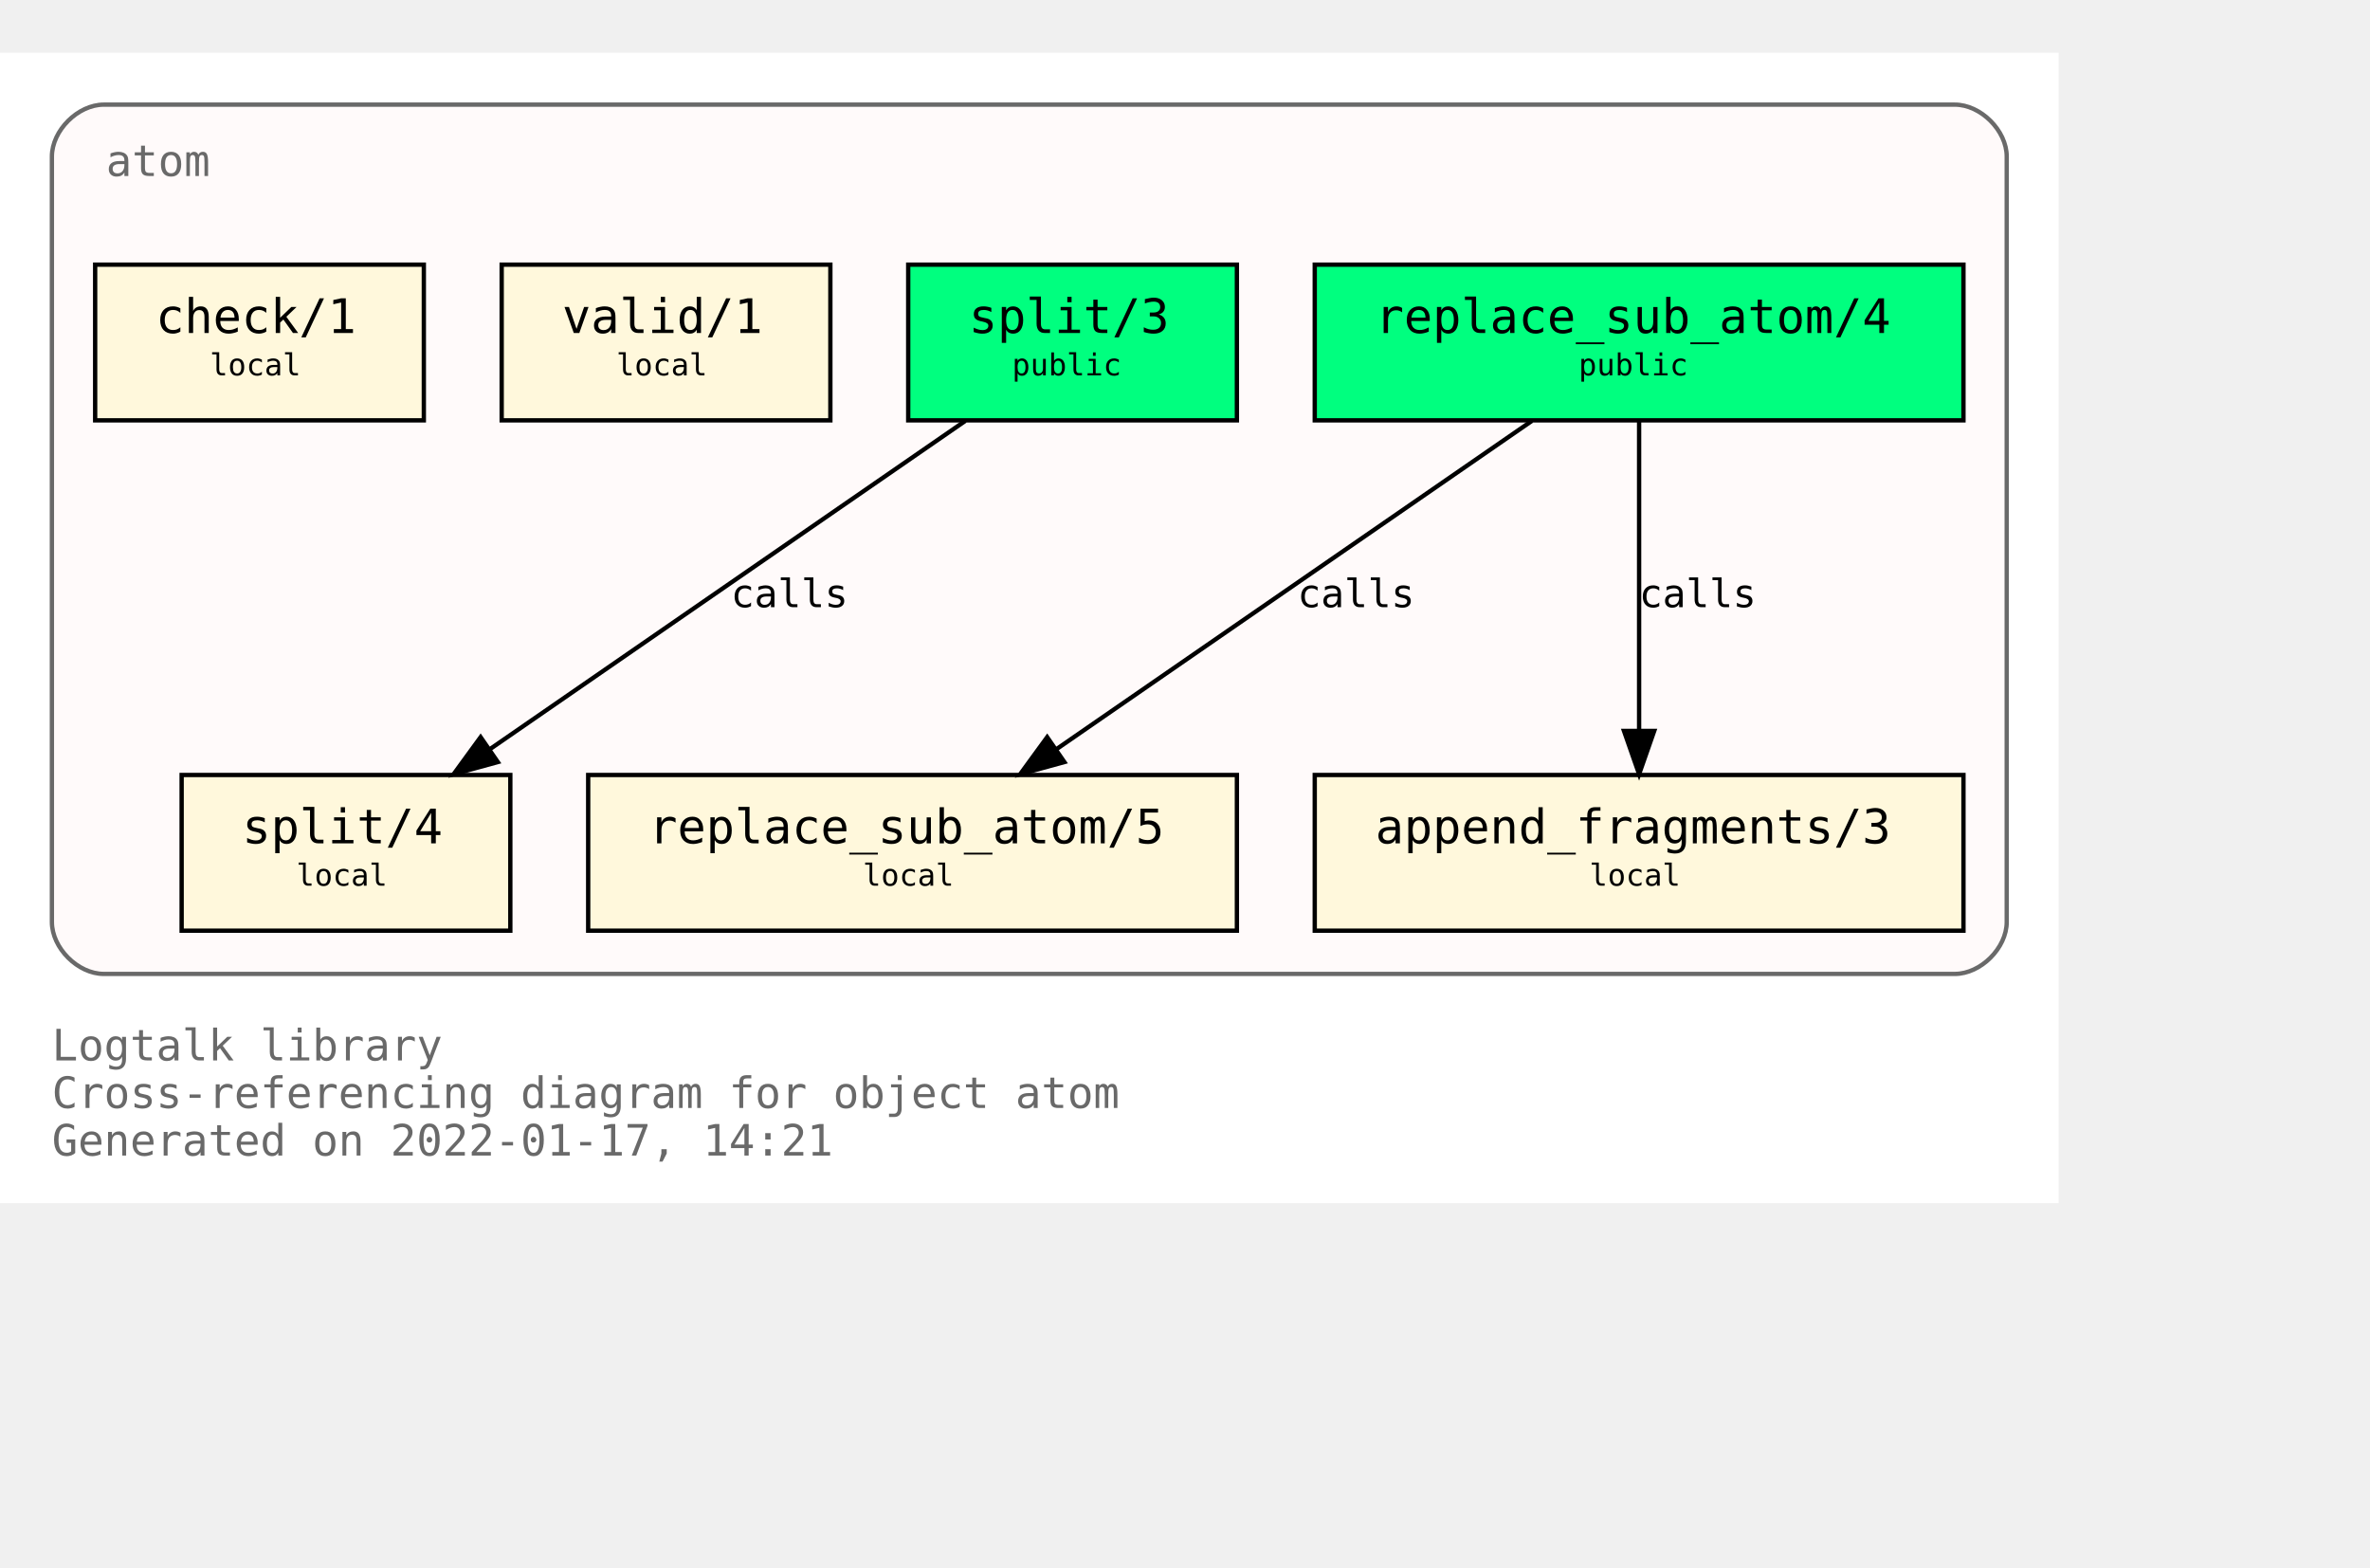
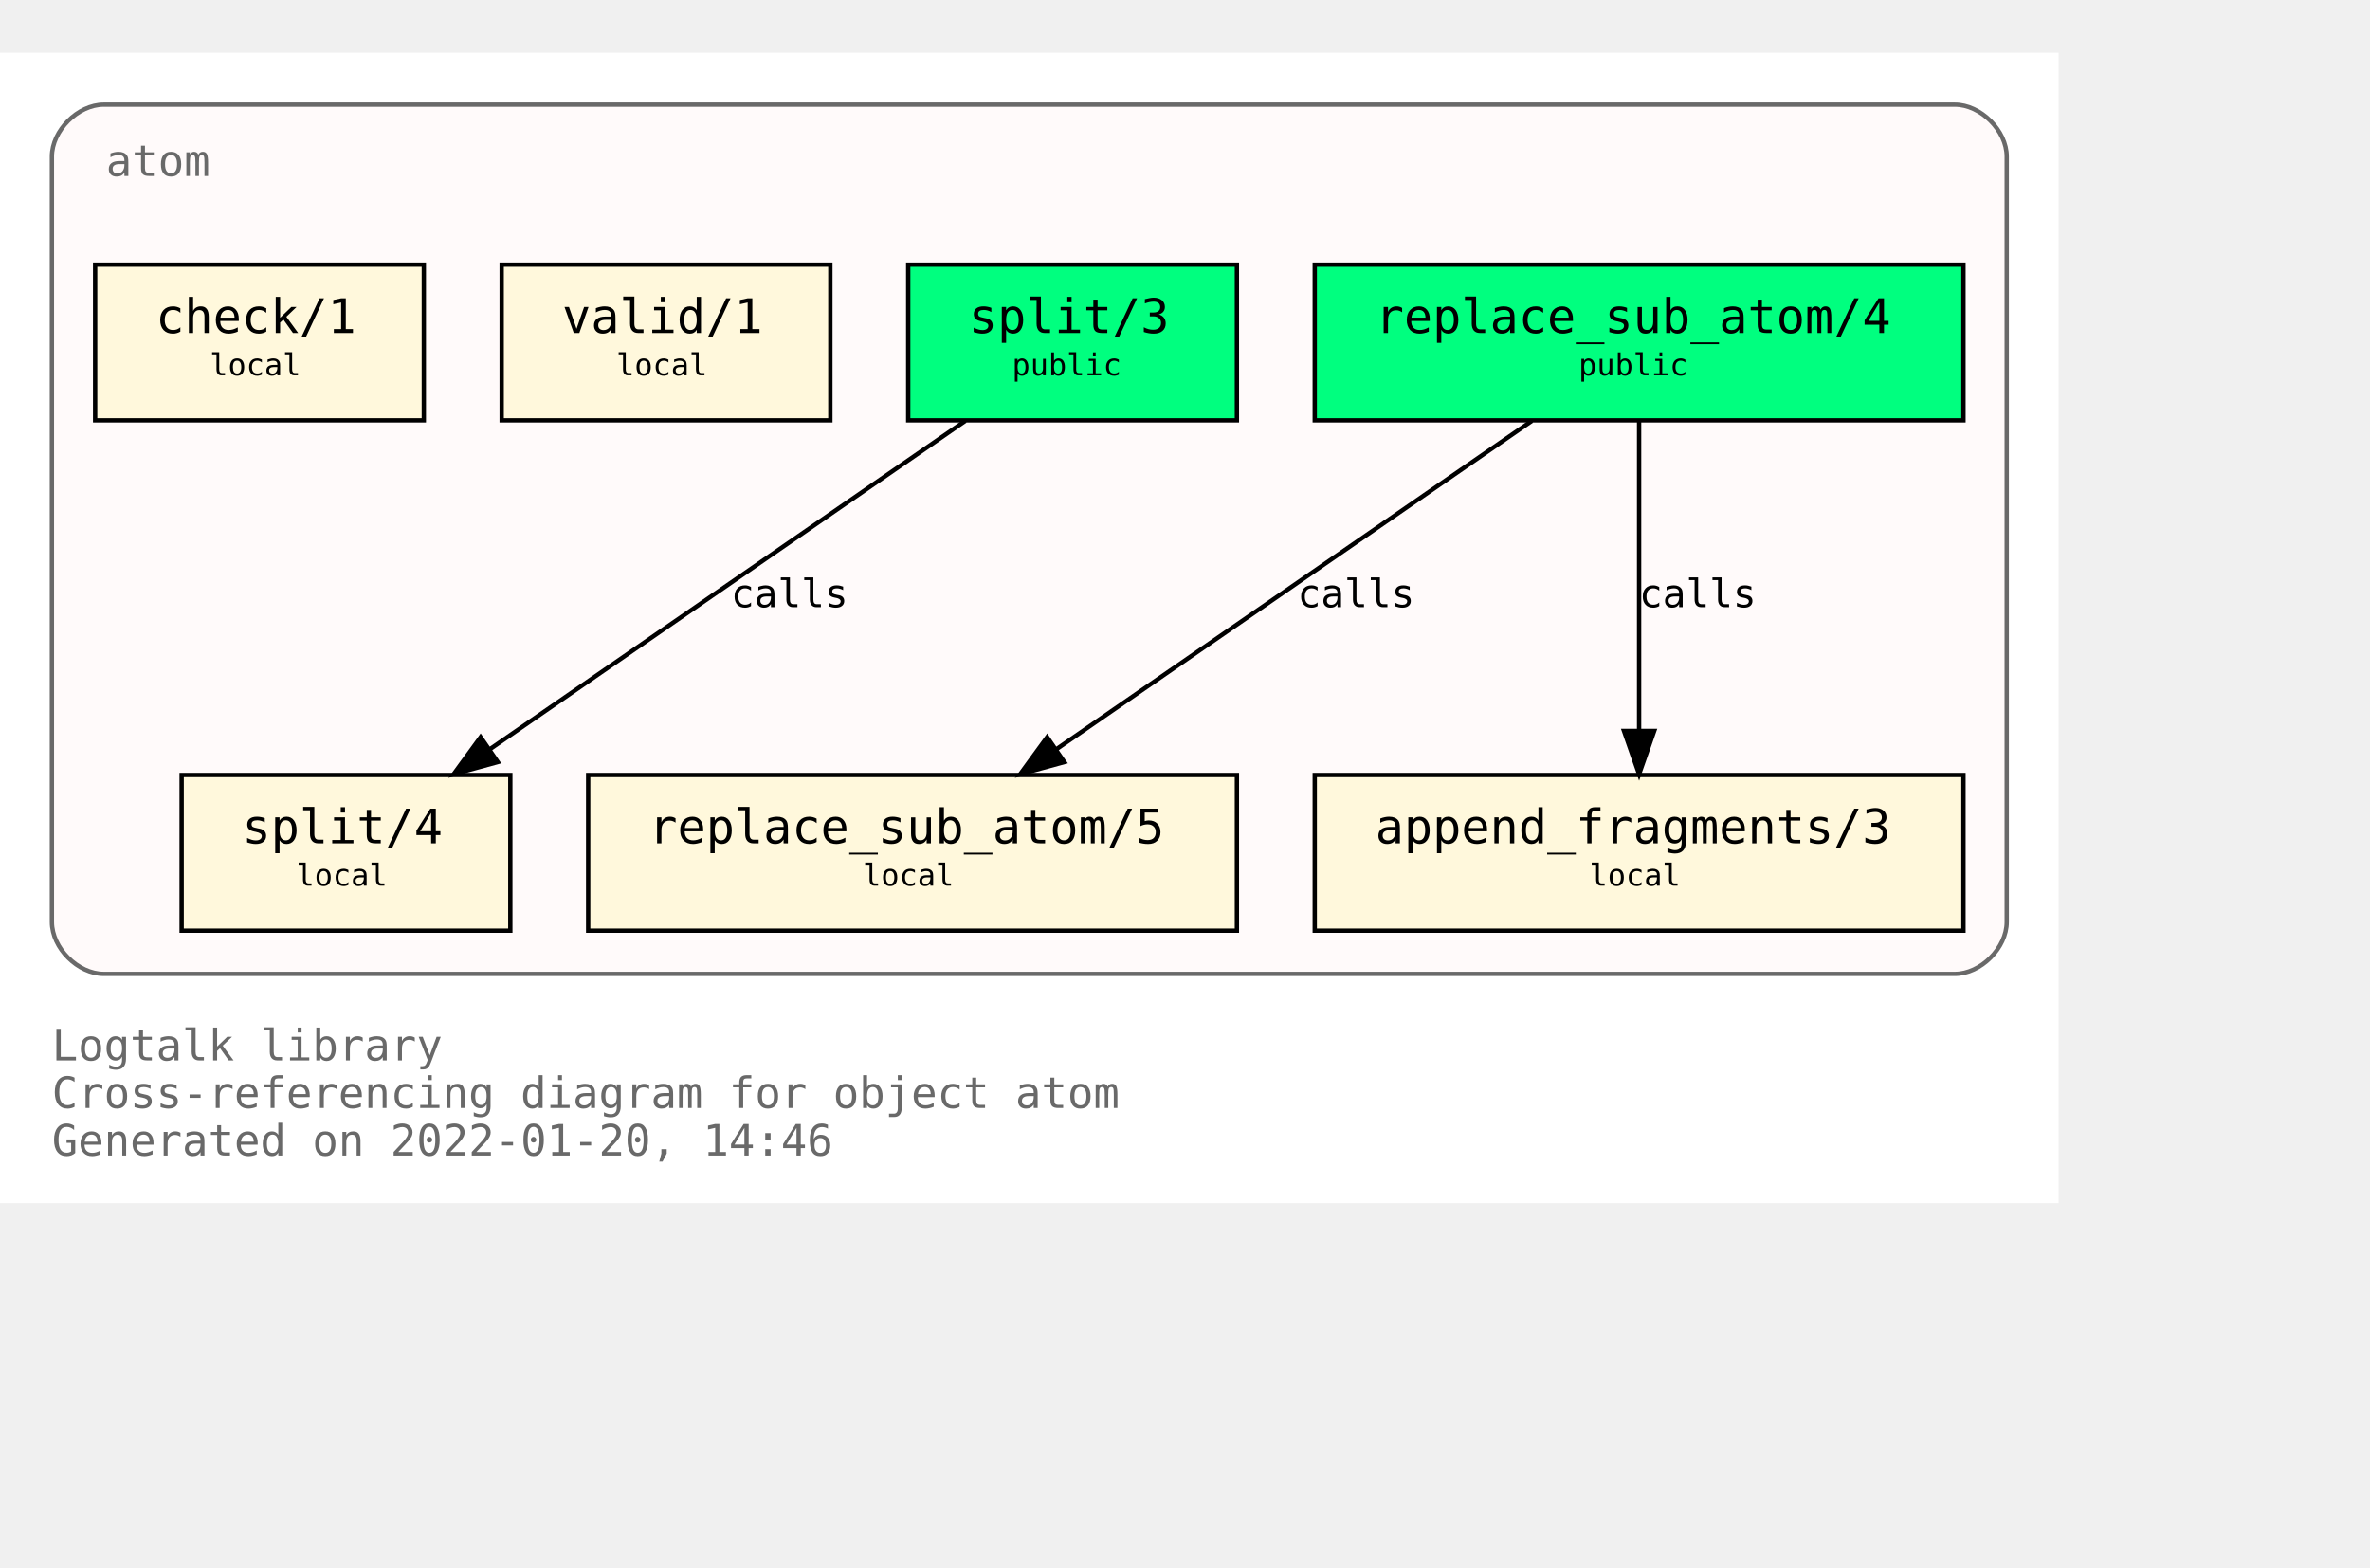
<svg xmlns="http://www.w3.org/2000/svg" xmlns:xlink="http://www.w3.org/1999/xlink" width="620pt" height="410pt" viewBox="72.00 72.00 548.00 338.00">
  <g id="graph0" class="graph" transform="scale(1 1) rotate(0) translate(76 334)">
    <polygon fill="white" stroke="transparent" points="-4,4 -4,-262 472,-262 472,4 -4,4" />
    <text text-anchor="start" x="8" y="-29" font-family="Monospace" font-size="10.00" fill="dimgray">Logtalk library</text>
    <text text-anchor="start" x="8" y="-18" font-family="Monospace" font-size="10.00" fill="dimgray">Cross-referencing diagram for object atom</text>
-     <text text-anchor="start" x="8" y="-7" font-family="Monospace" font-size="10.00" fill="dimgray">Generated on 2022-01-17, 14:21</text>
+     <text text-anchor="start" x="8" y="-7" font-family="Monospace" font-size="10.00" fill="dimgray">Generated on 2022-01-20, 14:46</text>
    <g id="clust1" class="cluster">
      <g id="a_clust1">
        <a xlink:title="atom">
          <path fill="snow" stroke="dimgray" d="M20,-49C20,-49 448,-49 448,-49 454,-49 460,-55 460,-61 460,-61 460,-238 460,-238 460,-244 454,-250 448,-250 448,-250 20,-250 20,-250 14,-250 8,-244 8,-238 8,-238 8,-61 8,-61 8,-55 14,-49 20,-49" />
          <g id="a_clust1_0">
-             <a xlink:href="https://github.com/LogtalkDotOrg/logtalk3/tree/13abade68cb0b0db0e7941894f3786a9e72edd8d/library/types/atom.lgt" xlink:title="https://github.com/LogtalkDotOrg/logtalk3/tree/13abade68cb0b0db0e7941894f3786a9e72edd8d/library/types/atom.lgt">
+             <a xlink:href="https://github.com/LogtalkDotOrg/logtalk3/tree/a79bbccb2a68257471d64b685f29e8f961b07729/library/types/atom.lgt" xlink:title="https://github.com/LogtalkDotOrg/logtalk3/tree/a79bbccb2a68257471d64b685f29e8f961b07729/library/types/atom.lgt">
              <text text-anchor="start" x="20.5" y="-233.5" font-family="Monospace" font-size="10.00" fill="dimgray">atom</text>
            </a>
          </g>
        </a>
      </g>
    </g>
    <g id="node1" class="node">
      <g id="a_node1">
-         <a xlink:href="https://github.com/LogtalkDotOrg/logtalk3/tree/13abade68cb0b0db0e7941894f3786a9e72edd8d/library/types/atom.lgt#L32" xlink:title="https://github.com/LogtalkDotOrg/logtalk3/tree/13abade68cb0b0db0e7941894f3786a9e72edd8d/library/types/atom.lgt#L32">
+         <a xlink:href="https://github.com/LogtalkDotOrg/logtalk3/tree/a79bbccb2a68257471d64b685f29e8f961b07729/library/types/atom.lgt#L32" xlink:title="https://github.com/LogtalkDotOrg/logtalk3/tree/a79bbccb2a68257471d64b685f29e8f961b07729/library/types/atom.lgt#L32">
          <polygon fill="springgreen" stroke="black" points="450,-213 300,-213 300,-177 450,-177 450,-213" />
          <text text-anchor="start" x="308" y="-197.8" font-family="Monospace" font-size="9.00"> </text>
          <text text-anchor="start" x="314" y="-197.2" font-family="Monospace" font-size="11.00">replace_sub_atom/4</text>
          <text text-anchor="start" x="436" y="-197.8" font-family="Monospace" font-size="9.00"> </text>
          <text text-anchor="start" x="308" y="-186.8" font-family="Monospace" font-size="9.00"> </text>
          <text text-anchor="start" x="361" y="-187.4" font-family="Monospace" font-size="7.00">public</text>
          <text text-anchor="start" x="436" y="-186.8" font-family="Monospace" font-size="9.00"> </text>
        </a>
      </g>
    </g>
    <g id="node4" class="node">
      <g id="a_node4">
-         <a xlink:href="https://github.com/LogtalkDotOrg/logtalk3/tree/13abade68cb0b0db0e7941894f3786a9e72edd8d/library/types/atom.lgt#L54" xlink:title="https://github.com/LogtalkDotOrg/logtalk3/tree/13abade68cb0b0db0e7941894f3786a9e72edd8d/library/types/atom.lgt#L54">
+         <a xlink:href="https://github.com/LogtalkDotOrg/logtalk3/tree/a79bbccb2a68257471d64b685f29e8f961b07729/library/types/atom.lgt#L54" xlink:title="https://github.com/LogtalkDotOrg/logtalk3/tree/a79bbccb2a68257471d64b685f29e8f961b07729/library/types/atom.lgt#L54">
          <polygon fill="cornsilk" stroke="black" points="282,-95 132,-95 132,-59 282,-59 282,-95" />
          <text text-anchor="start" x="140" y="-79.8" font-family="Monospace" font-size="9.00"> </text>
          <text text-anchor="start" x="146" y="-79.2" font-family="Monospace" font-size="11.00">replace_sub_atom/5</text>
          <text text-anchor="start" x="268" y="-79.8" font-family="Monospace" font-size="9.00"> </text>
          <text text-anchor="start" x="140" y="-68.8" font-family="Monospace" font-size="9.00"> </text>
          <text text-anchor="start" x="195.5" y="-69.4" font-family="Monospace" font-size="7.00">local</text>
          <text text-anchor="start" x="268" y="-68.8" font-family="Monospace" font-size="9.00"> </text>
        </a>
      </g>
    </g>
    <g id="edge1" class="edge">
      <g id="a_edge1">
-         <a xlink:href="https://github.com/LogtalkDotOrg/logtalk3/tree/13abade68cb0b0db0e7941894f3786a9e72edd8d/library/types/atom.lgt#L46" xlink:title="calls">
+         <a xlink:href="https://github.com/LogtalkDotOrg/logtalk3/tree/a79bbccb2a68257471d64b685f29e8f961b07729/library/types/atom.lgt#L46" xlink:title="calls">
          <path fill="none" stroke="black" d="M350.21,-176.88C321.05,-156.75 272.53,-123.25 240.16,-100.89" />
          <polygon fill="black" stroke="black" points="242.11,-97.99 231.89,-95.19 238.13,-103.75 242.11,-97.99" />
        </a>
      </g>
      <g id="a_edge1-label">
-         <a xlink:href="https://github.com/LogtalkDotOrg/logtalk3/tree/13abade68cb0b0db0e7941894f3786a9e72edd8d/library/types/atom.lgt#L46" xlink:title="https://github.com/LogtalkDotOrg/logtalk3/tree/13abade68cb0b0db0e7941894f3786a9e72edd8d/library/types/atom.lgt#L46">
+         <a xlink:href="https://github.com/LogtalkDotOrg/logtalk3/tree/a79bbccb2a68257471d64b685f29e8f961b07729/library/types/atom.lgt#L46" xlink:title="https://github.com/LogtalkDotOrg/logtalk3/tree/a79bbccb2a68257471d64b685f29e8f961b07729/library/types/atom.lgt#L46">
          <text text-anchor="start" x="296" y="-133.8" font-family="Monospace" font-size="9.00">calls</text>
        </a>
      </g>
    </g>
    <g id="node5" class="node">
      <g id="a_node5">
-         <a xlink:href="https://github.com/LogtalkDotOrg/logtalk3/tree/13abade68cb0b0db0e7941894f3786a9e72edd8d/library/types/atom.lgt#L65" xlink:title="https://github.com/LogtalkDotOrg/logtalk3/tree/13abade68cb0b0db0e7941894f3786a9e72edd8d/library/types/atom.lgt#L65">
+         <a xlink:href="https://github.com/LogtalkDotOrg/logtalk3/tree/a79bbccb2a68257471d64b685f29e8f961b07729/library/types/atom.lgt#L65" xlink:title="https://github.com/LogtalkDotOrg/logtalk3/tree/a79bbccb2a68257471d64b685f29e8f961b07729/library/types/atom.lgt#L65">
          <polygon fill="cornsilk" stroke="black" points="450,-95 300,-95 300,-59 450,-59 450,-95" />
          <text text-anchor="start" x="308" y="-79.8" font-family="Monospace" font-size="9.00"> </text>
          <text text-anchor="start" x="314" y="-79.2" font-family="Monospace" font-size="11.00">append_fragments/3</text>
          <text text-anchor="start" x="436" y="-79.8" font-family="Monospace" font-size="9.00"> </text>
          <text text-anchor="start" x="308" y="-68.8" font-family="Monospace" font-size="9.00"> </text>
          <text text-anchor="start" x="363.5" y="-69.4" font-family="Monospace" font-size="7.00">local</text>
          <text text-anchor="start" x="436" y="-68.8" font-family="Monospace" font-size="9.00"> </text>
        </a>
      </g>
    </g>
    <g id="edge2" class="edge">
      <g id="a_edge2">
-         <a xlink:href="https://github.com/LogtalkDotOrg/logtalk3/tree/13abade68cb0b0db0e7941894f3786a9e72edd8d/library/types/atom.lgt#L46" xlink:title="calls">
+         <a xlink:href="https://github.com/LogtalkDotOrg/logtalk3/tree/a79bbccb2a68257471d64b685f29e8f961b07729/library/types/atom.lgt#L46" xlink:title="calls">
          <path fill="none" stroke="black" d="M375,-176.88C375,-158.04 375,-127.47 375,-105.3" />
          <polygon fill="black" stroke="black" points="378.5,-105.19 375,-95.19 371.5,-105.19 378.5,-105.19" />
        </a>
      </g>
      <g id="a_edge2-label">
-         <a xlink:href="https://github.com/LogtalkDotOrg/logtalk3/tree/13abade68cb0b0db0e7941894f3786a9e72edd8d/library/types/atom.lgt#L46" xlink:title="https://github.com/LogtalkDotOrg/logtalk3/tree/13abade68cb0b0db0e7941894f3786a9e72edd8d/library/types/atom.lgt#L46">
+         <a xlink:href="https://github.com/LogtalkDotOrg/logtalk3/tree/a79bbccb2a68257471d64b685f29e8f961b07729/library/types/atom.lgt#L46" xlink:title="https://github.com/LogtalkDotOrg/logtalk3/tree/a79bbccb2a68257471d64b685f29e8f961b07729/library/types/atom.lgt#L46">
          <text text-anchor="start" x="375" y="-133.8" font-family="Monospace" font-size="9.00">calls</text>
        </a>
      </g>
    </g>
    <g id="node2" class="node">
      <g id="a_node2">
-         <a xlink:href="https://github.com/LogtalkDotOrg/logtalk3/tree/13abade68cb0b0db0e7941894f3786a9e72edd8d/library/types/atom.lgt#L39" xlink:title="https://github.com/LogtalkDotOrg/logtalk3/tree/13abade68cb0b0db0e7941894f3786a9e72edd8d/library/types/atom.lgt#L39">
+         <a xlink:href="https://github.com/LogtalkDotOrg/logtalk3/tree/a79bbccb2a68257471d64b685f29e8f961b07729/library/types/atom.lgt#L39" xlink:title="https://github.com/LogtalkDotOrg/logtalk3/tree/a79bbccb2a68257471d64b685f29e8f961b07729/library/types/atom.lgt#L39">
          <polygon fill="springgreen" stroke="black" points="282,-213 206,-213 206,-177 282,-177 282,-213" />
          <text text-anchor="start" x="214" y="-197.8" font-family="Monospace" font-size="9.00"> </text>
          <text text-anchor="start" x="220" y="-197.2" font-family="Monospace" font-size="11.00">split/3</text>
          <text text-anchor="start" x="268" y="-197.8" font-family="Monospace" font-size="9.00"> </text>
          <text text-anchor="start" x="214" y="-186.8" font-family="Monospace" font-size="9.00"> </text>
          <text text-anchor="start" x="230" y="-187.4" font-family="Monospace" font-size="7.00">public</text>
          <text text-anchor="start" x="268" y="-186.8" font-family="Monospace" font-size="9.00"> </text>
        </a>
      </g>
    </g>
    <g id="node6" class="node">
      <g id="a_node6">
-         <a xlink:href="https://github.com/LogtalkDotOrg/logtalk3/tree/13abade68cb0b0db0e7941894f3786a9e72edd8d/library/types/atom.lgt#L77" xlink:title="https://github.com/LogtalkDotOrg/logtalk3/tree/13abade68cb0b0db0e7941894f3786a9e72edd8d/library/types/atom.lgt#L77">
+         <a xlink:href="https://github.com/LogtalkDotOrg/logtalk3/tree/a79bbccb2a68257471d64b685f29e8f961b07729/library/types/atom.lgt#L77" xlink:title="https://github.com/LogtalkDotOrg/logtalk3/tree/a79bbccb2a68257471d64b685f29e8f961b07729/library/types/atom.lgt#L77">
          <polygon fill="cornsilk" stroke="black" points="114,-95 38,-95 38,-59 114,-59 114,-95" />
          <text text-anchor="start" x="46" y="-79.8" font-family="Monospace" font-size="9.00"> </text>
          <text text-anchor="start" x="52" y="-79.2" font-family="Monospace" font-size="11.00">split/4</text>
          <text text-anchor="start" x="100" y="-79.8" font-family="Monospace" font-size="9.00"> </text>
          <text text-anchor="start" x="46" y="-68.8" font-family="Monospace" font-size="9.00"> </text>
          <text text-anchor="start" x="64.5" y="-69.4" font-family="Monospace" font-size="7.00">local</text>
          <text text-anchor="start" x="100" y="-68.8" font-family="Monospace" font-size="9.00"> </text>
        </a>
      </g>
    </g>
    <g id="edge3" class="edge">
      <g id="a_edge3">
-         <a xlink:href="https://github.com/LogtalkDotOrg/logtalk3/tree/13abade68cb0b0db0e7941894f3786a9e72edd8d/library/types/atom.lgt#L70" xlink:title="calls">
+         <a xlink:href="https://github.com/LogtalkDotOrg/logtalk3/tree/a79bbccb2a68257471d64b685f29e8f961b07729/library/types/atom.lgt#L70" xlink:title="calls">
          <path fill="none" stroke="black" d="M219.21,-176.88C190.05,-156.75 141.53,-123.25 109.16,-100.89" />
          <polygon fill="black" stroke="black" points="111.11,-97.99 100.89,-95.19 107.13,-103.75 111.11,-97.99" />
        </a>
      </g>
      <g id="a_edge3-label">
-         <a xlink:href="https://github.com/LogtalkDotOrg/logtalk3/tree/13abade68cb0b0db0e7941894f3786a9e72edd8d/library/types/atom.lgt#L70" xlink:title="https://github.com/LogtalkDotOrg/logtalk3/tree/13abade68cb0b0db0e7941894f3786a9e72edd8d/library/types/atom.lgt#L70">
+         <a xlink:href="https://github.com/LogtalkDotOrg/logtalk3/tree/a79bbccb2a68257471d64b685f29e8f961b07729/library/types/atom.lgt#L70" xlink:title="https://github.com/LogtalkDotOrg/logtalk3/tree/a79bbccb2a68257471d64b685f29e8f961b07729/library/types/atom.lgt#L70">
          <text text-anchor="start" x="165" y="-133.8" font-family="Monospace" font-size="9.00">calls</text>
        </a>
      </g>
    </g>
    <g id="node3" class="node">
      <g id="a_node3">
-         <a xlink:href="https://github.com/LogtalkDotOrg/logtalk3/tree/13abade68cb0b0db0e7941894f3786a9e72edd8d/library/types/atom.lgt#L88" xlink:title="https://github.com/LogtalkDotOrg/logtalk3/tree/13abade68cb0b0db0e7941894f3786a9e72edd8d/library/types/atom.lgt#L88">
+         <a xlink:href="https://github.com/LogtalkDotOrg/logtalk3/tree/a79bbccb2a68257471d64b685f29e8f961b07729/library/types/atom.lgt#L88" xlink:title="https://github.com/LogtalkDotOrg/logtalk3/tree/a79bbccb2a68257471d64b685f29e8f961b07729/library/types/atom.lgt#L88">
          <polygon fill="cornsilk" stroke="black" points="188,-213 112,-213 112,-177 188,-177 188,-213" />
          <text text-anchor="start" x="120" y="-197.8" font-family="Monospace" font-size="9.00"> </text>
          <text text-anchor="start" x="126" y="-197.2" font-family="Monospace" font-size="11.00">valid/1</text>
          <text text-anchor="start" x="174" y="-197.8" font-family="Monospace" font-size="9.00"> </text>
          <text text-anchor="start" x="120" y="-186.8" font-family="Monospace" font-size="9.00"> </text>
          <text text-anchor="start" x="138.5" y="-187.4" font-family="Monospace" font-size="7.00">local</text>
          <text text-anchor="start" x="174" y="-186.8" font-family="Monospace" font-size="9.00"> </text>
        </a>
      </g>
    </g>
    <g id="node7" class="node">
      <g id="a_node7">
-         <a xlink:href="https://github.com/LogtalkDotOrg/logtalk3/tree/13abade68cb0b0db0e7941894f3786a9e72edd8d/library/types/atom.lgt#L91" xlink:title="https://github.com/LogtalkDotOrg/logtalk3/tree/13abade68cb0b0db0e7941894f3786a9e72edd8d/library/types/atom.lgt#L91">
+         <a xlink:href="https://github.com/LogtalkDotOrg/logtalk3/tree/a79bbccb2a68257471d64b685f29e8f961b07729/library/types/atom.lgt#L91" xlink:title="https://github.com/LogtalkDotOrg/logtalk3/tree/a79bbccb2a68257471d64b685f29e8f961b07729/library/types/atom.lgt#L91">
          <polygon fill="cornsilk" stroke="black" points="94,-213 18,-213 18,-177 94,-177 94,-213" />
          <text text-anchor="start" x="26" y="-197.8" font-family="Monospace" font-size="9.00"> </text>
          <text text-anchor="start" x="32" y="-197.2" font-family="Monospace" font-size="11.00">check/1</text>
          <text text-anchor="start" x="80" y="-197.8" font-family="Monospace" font-size="9.00"> </text>
          <text text-anchor="start" x="26" y="-186.8" font-family="Monospace" font-size="9.00"> </text>
          <text text-anchor="start" x="44.5" y="-187.4" font-family="Monospace" font-size="7.00">local</text>
          <text text-anchor="start" x="80" y="-186.8" font-family="Monospace" font-size="9.00"> </text>
        </a>
      </g>
    </g>
  </g>
</svg>
